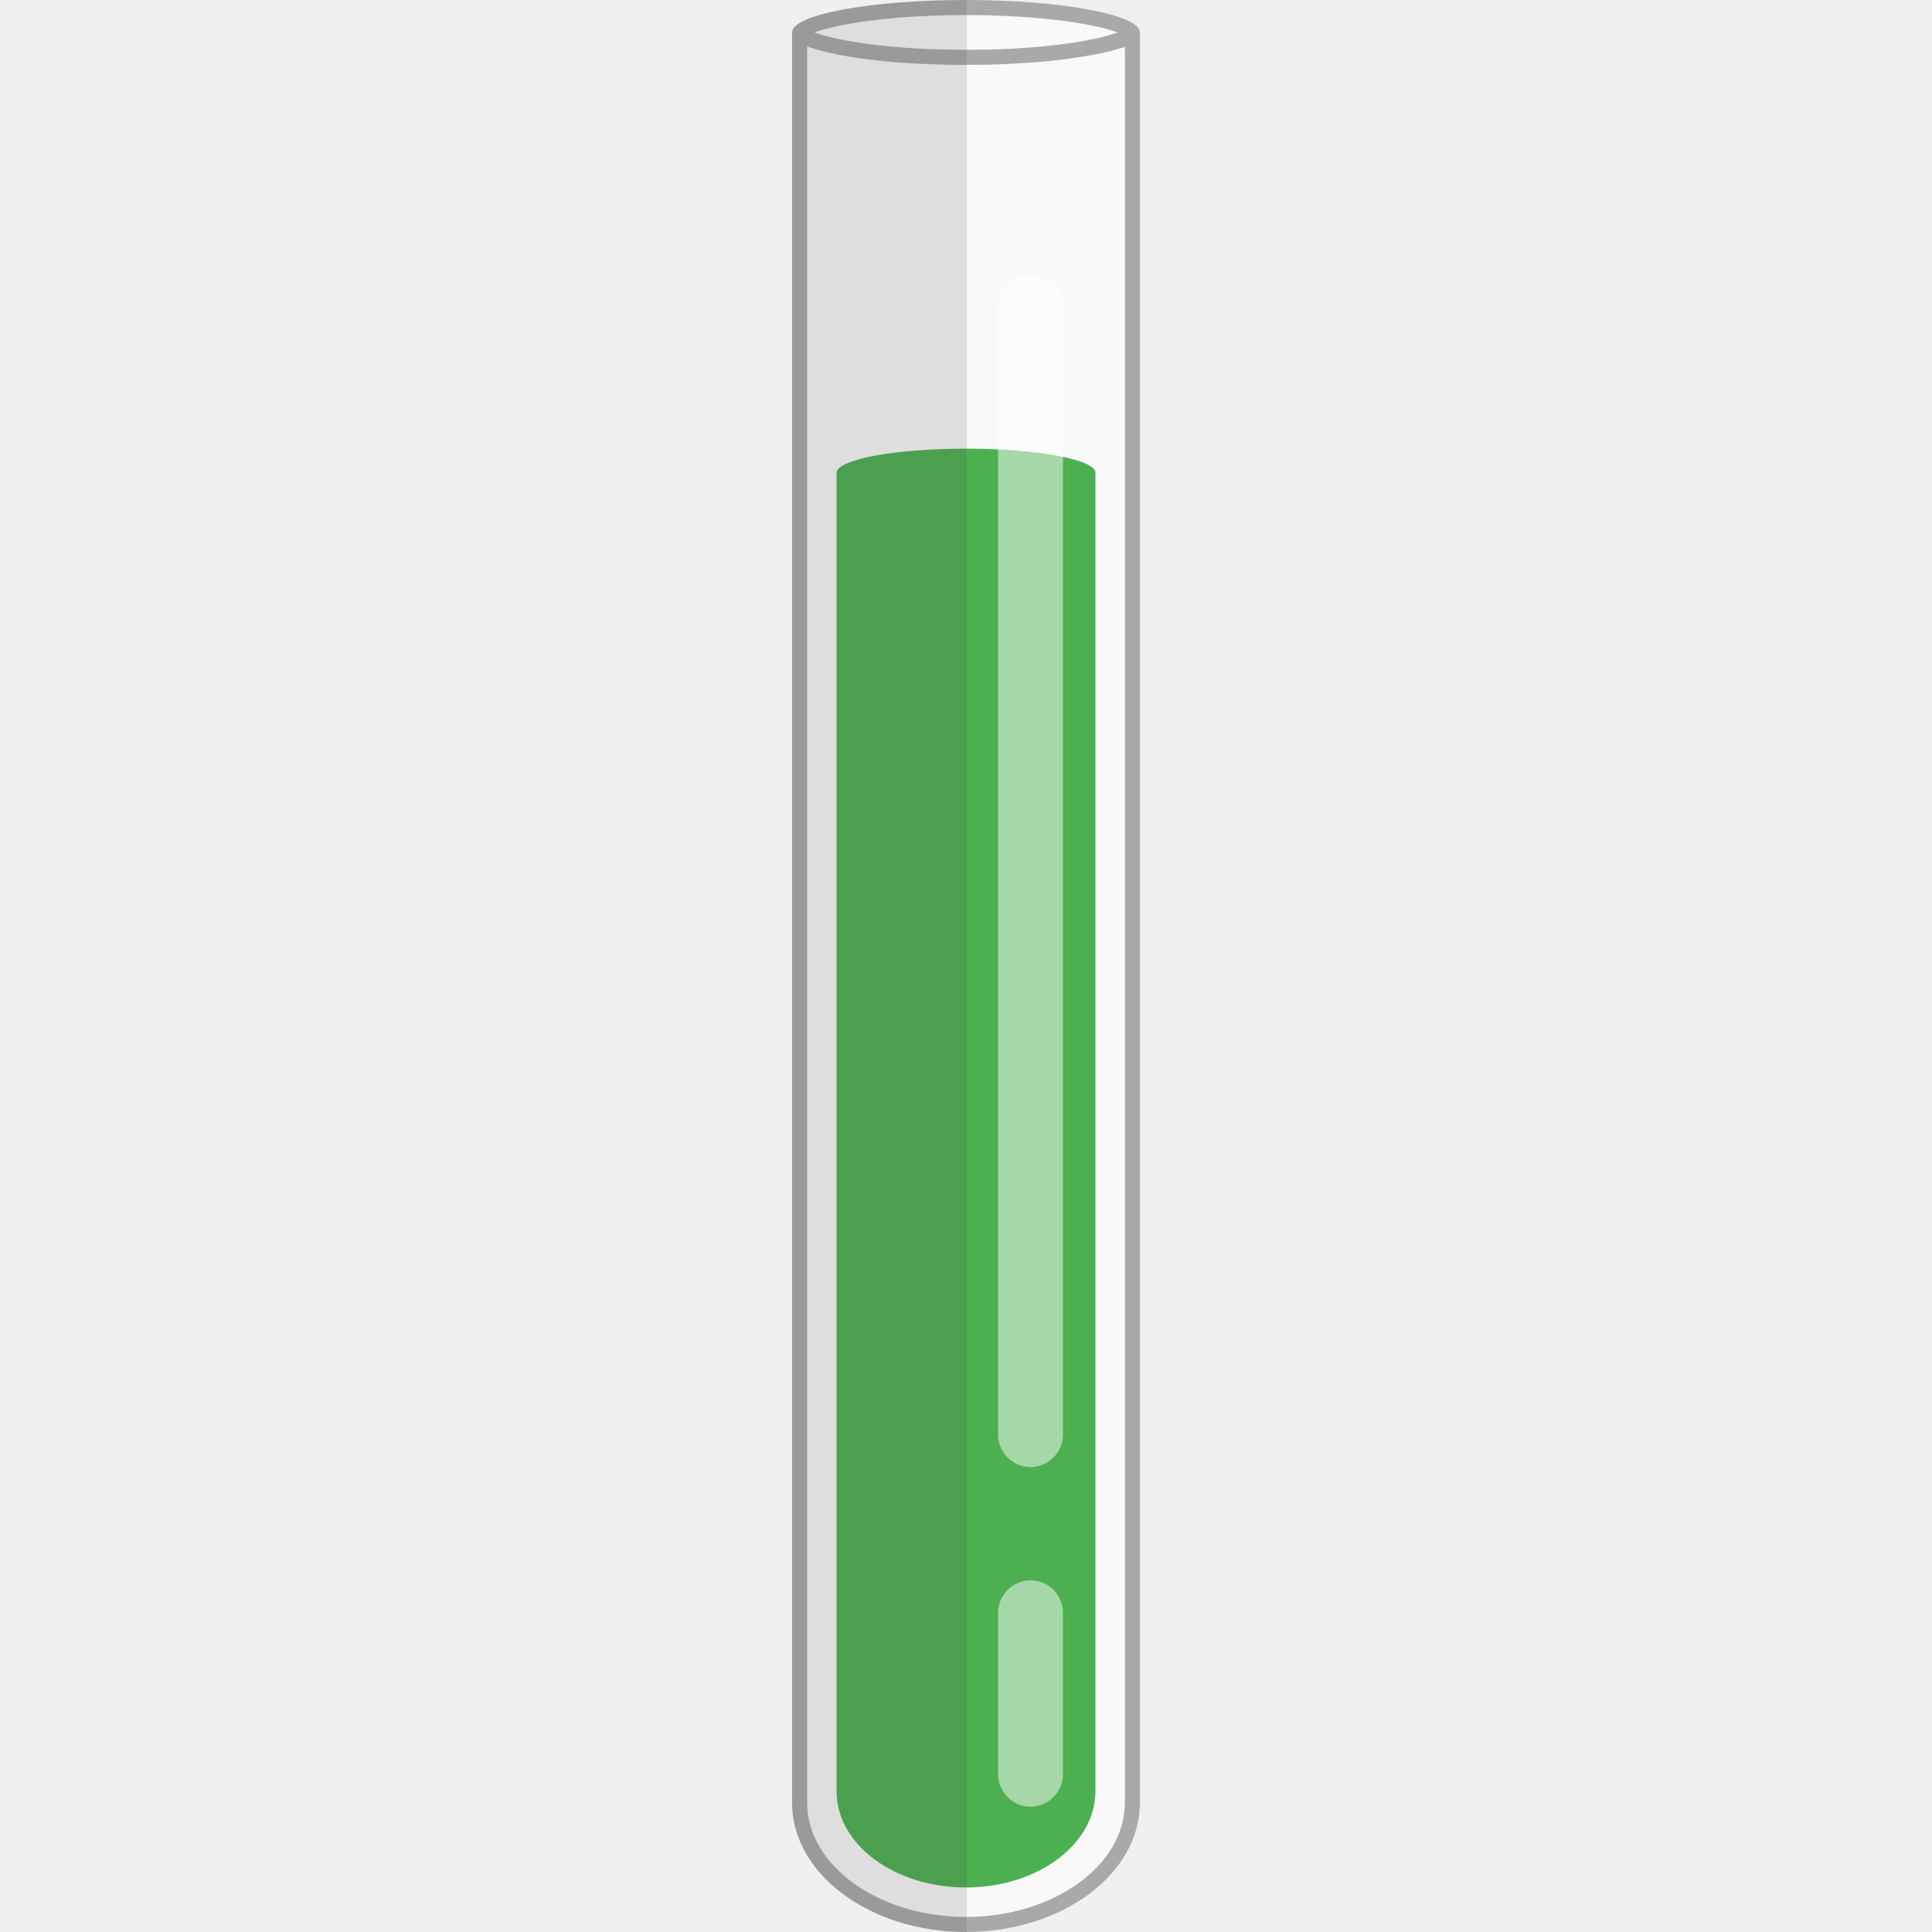
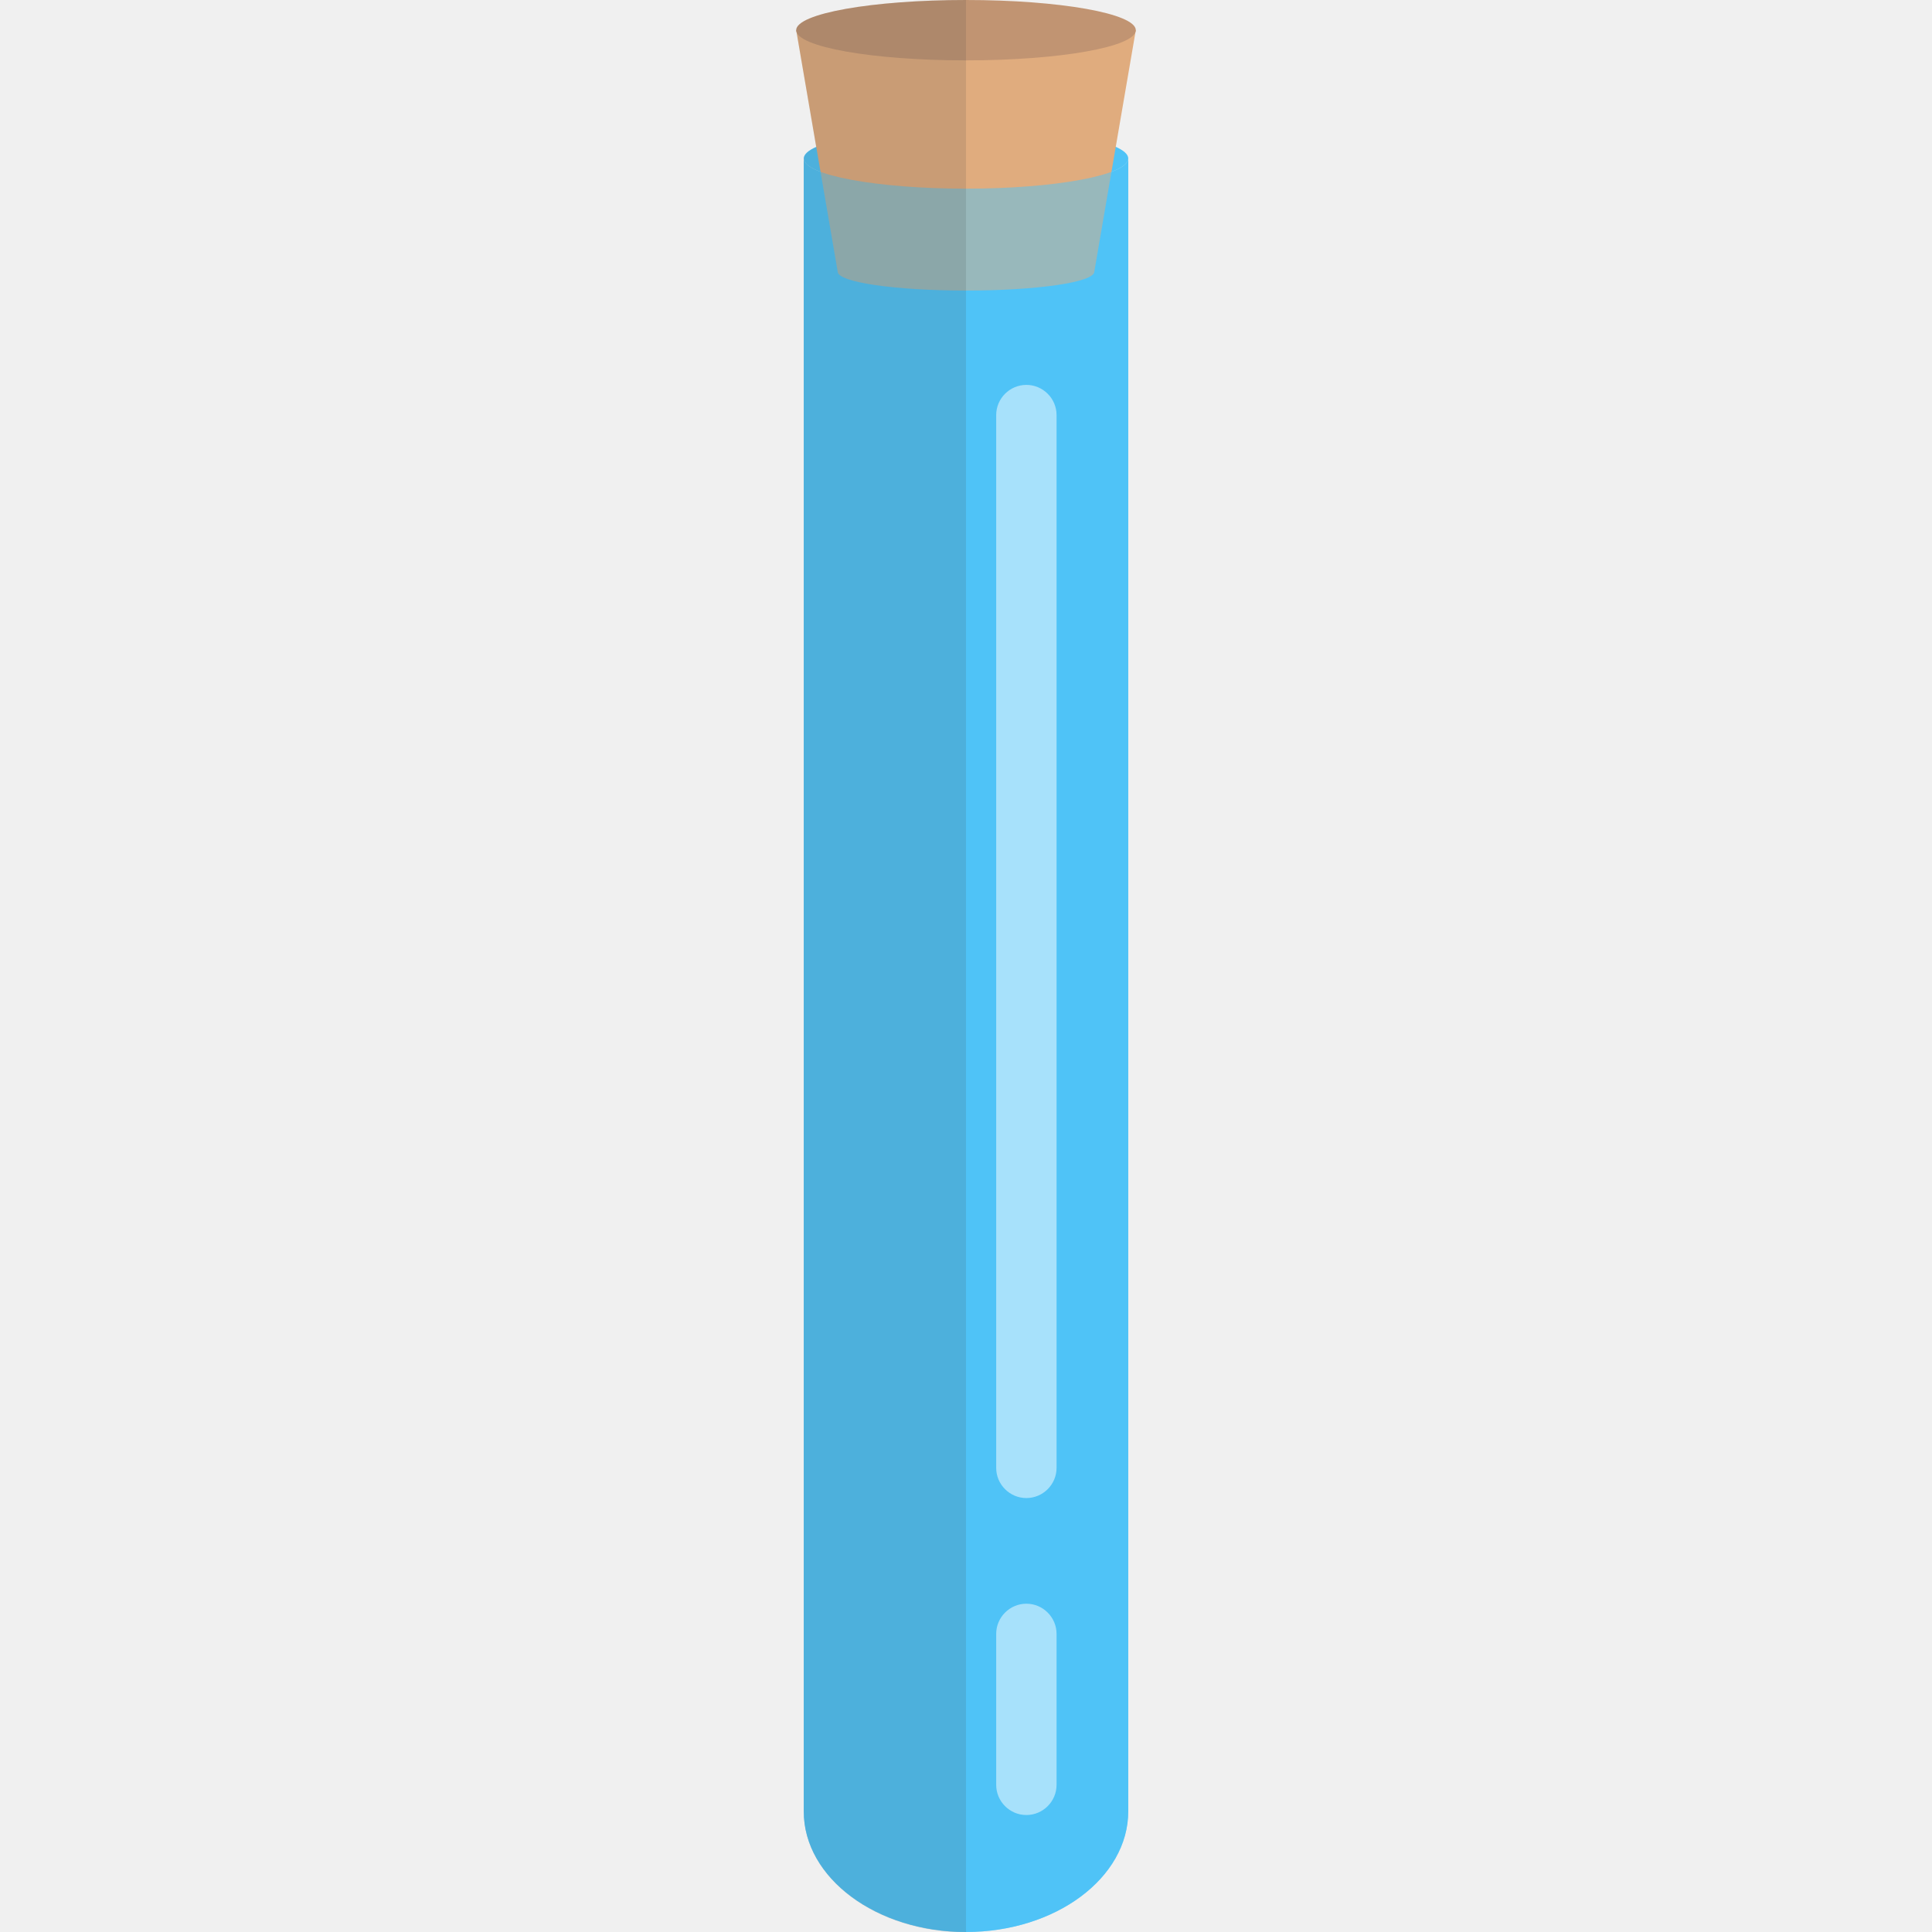
<svg xmlns="http://www.w3.org/2000/svg" version="1.1" id="icon" x="0" y="0" viewBox="0 0 512 512" xml:space="preserve">
-   <style type="text/css">.st0{fill:#f9f9f9}</style>
-   <ellipse class="st0" cx="256" cy="8.6" rx="46.1" ry="8.6" />
-   <path class="st0" d="M256 17.1c-25.4 0-46.1-3.9-46.1-8.6v469.2c0 19 20.7 34.3 46.1 34.3s46.1-15.3 46.1-34.3V8.6c0 4.7-20.7 8.5-46.1 8.5z" />
-   <path d="M209.9 8.6v469.1c0 19 20.7 34.3 46.1 34.3s46.1-15.3 46.1-34.3V8.6m0 0c0-4.7-20.6-8.6-46.1-8.6s-46.1 3.9-46.1 8.6M256 4c21.1 0 34.8 2.6 40.2 4.6-5.4 2-19.1 4.6-40.2 4.6s-34.8-2.6-40.2-4.6c5.4-2 19.1-4.6 40.2-4.6zm42.1 473.7c0 16.7-18.9 30.3-42.1 30.3s-42.1-13.6-42.1-30.3V12.3c1.3.5 2.8.9 4.4 1.3 8.3 2.2 22.1 3.6 37.7 3.6 13 0 24.8-1 33.2-2.6h.1c3.5-.6 6.4-1.4 8.8-2.2v465.3zm-3.5-464.4zm-1.3.3zm-1.3.4z" fill="#a9a9a9" />
-   <path d="M256 118.9c-19 0-34.3 2.9-34.3 6.4v349.4c0 14.1 15.3 25.5 34.3 25.5s34.3-11.5 34.3-25.5V125.3c0-3.5-15.3-6.4-34.3-6.4z" fill="#4caf50" />
-   <path d="M273.1 72.8c-4.7 0-8.6 3.9-8.6 8.6v298.8c0 4.7 3.9 8.6 8.6 8.6s8.6-3.9 8.6-8.6V81.4c0-4.7-3.8-8.6-8.6-8.6zm0 346c-4.7 0-8.6 3.9-8.6 8.6v42.8c0 4.7 3.9 8.6 8.6 8.6s8.6-3.9 8.6-8.6v-42.8c0-4.7-3.8-8.6-8.6-8.6z" opacity=".5" fill="#fff" />
-   <path d="M209.9 8.5v469.2c0 4.8 1.3 9.3 3.6 13.4 1.2 2.1 2.6 4 4.3 5.8.4.5.8.9 1.3 1.3 1.8 1.8 3.8 3.4 6 4.9.5.4 1.1.7 1.7 1.1 2.3 1.4 4.7 2.6 7.4 3.7.7.3 1.3.5 2 .8 2 .7 4.1 1.3 6.3 1.8 4.3 1 8.9 1.5 13.7 1.5V0c-25.6 0-46.1 3.8-46.3 8.5z" opacity=".15" fill="#444" />
+   <style type="text/css">.st0{fill:#4fc3f7}</style>
+   <ellipse class="st0" cx="256" cy="42" rx="43" ry="8" />
+   <path class="st0" d="M256 50c-23.7 0-43-3.6-43-8v438c0 17.7 19.3 32 43 32s43-14.3 43-32V42c0 4.4-19.3 8-43 8z" />
+   <path d="M256 8h-45l11 64c0 2.8 15.2 5 34 5s34-2.2 34-5l11-64h-45z" fill="#e0ac7e" />
+   <path d="M256 50c-23.7 0-43-3.6-43-8v438c0 17.7 19.3 32 43 32s43-14.3 43-32V42c0 4.4-19.3 8-43 8z" opacity=".5" fill="#4fc3f7" />
+   <ellipse cx="256" cy="8" rx="45" ry="8" fill="#c19472" />
+   <path d="M272 102c-4.4 0-8 3.6-8 8v279c0 4.4 3.6 8 8 8s8-3.6 8-8V110c0-4.4-3.6-8-8-8zm0 323c-4.4 0-8 3.6-8 8v40c0 4.4 3.6 8 8 8s8-3.6 8-8v-40c0-4.4-3.6-8-8-8z" opacity=".5" fill="#fff" />
+   <path d="M211 8c0 .2 0 .3.1.5l5.2 30.5c-2.1.9-3.3 2-3.3 3.1v438c0 17.7 19.3 32 43 32V0c-24.9 0-45 3.6-45 8z" opacity=".15" fill="#444" />
</svg>
